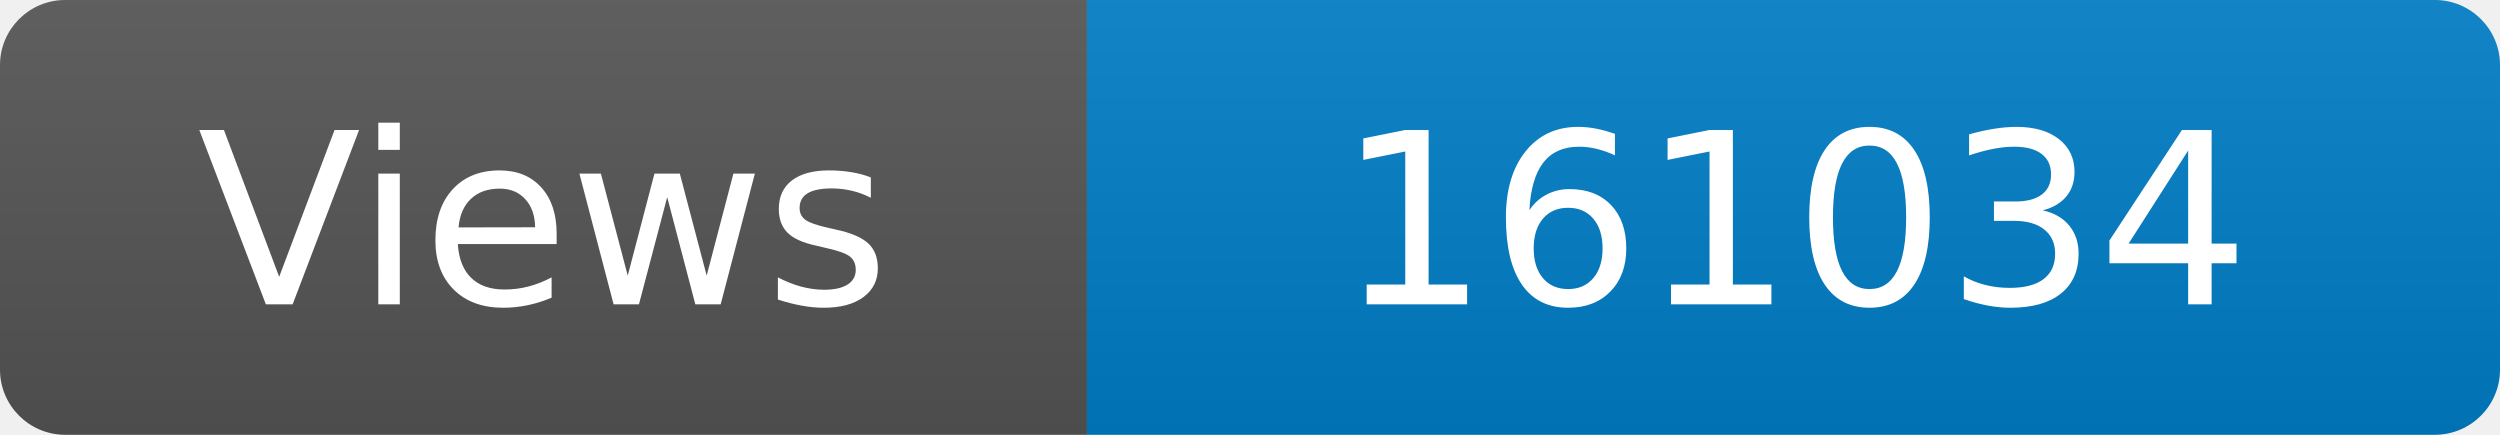
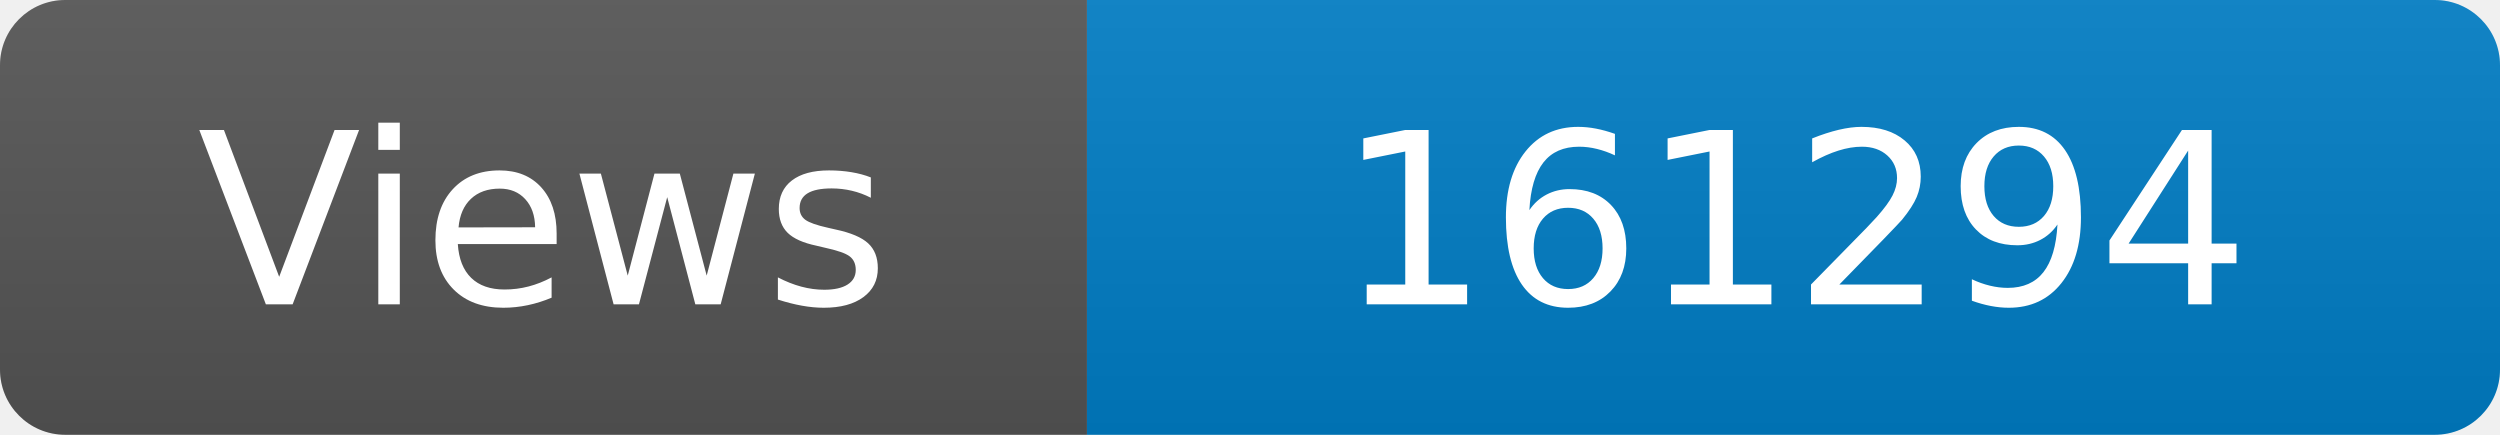
<svg xmlns="http://www.w3.org/2000/svg" width="115" height="20" role="img" aria-label="Maintained?: yes">
  <linearGradient id="s" x2="0" y2="100%">
    <stop offset="0" stop-color="#bbb" stop-opacity=".1" />
    <stop offset="1" stop-opacity=".1" />
  </linearGradient>
  <clipPath id="r">
    <rect width="115" height="20" rx="3" fill="#fff" />
  </clipPath>
  <g clip-path="url(#r)">
    <rect width="50" height="20" fill="#555" />
    <rect x="50" width="160" height="20" fill="#007ec6" />
    <rect width="115" height="20" fill="url(#s)" />
  </g>
  <g fill="#fff" text-anchor="middle" font-family="Verdana,Geneva,DejaVu Sans,sans-serif" font-size="110">
    <text x="250" y="140" transform="scale(.1)" fill="#fff">Views</text>
-     <text x="825" y="140" transform="scale(.1)" fill="#fff">161034</text>
+     <text x="825" y="140" transform="scale(.1)" fill="#fff">161294</text>
  </g>
</svg>
